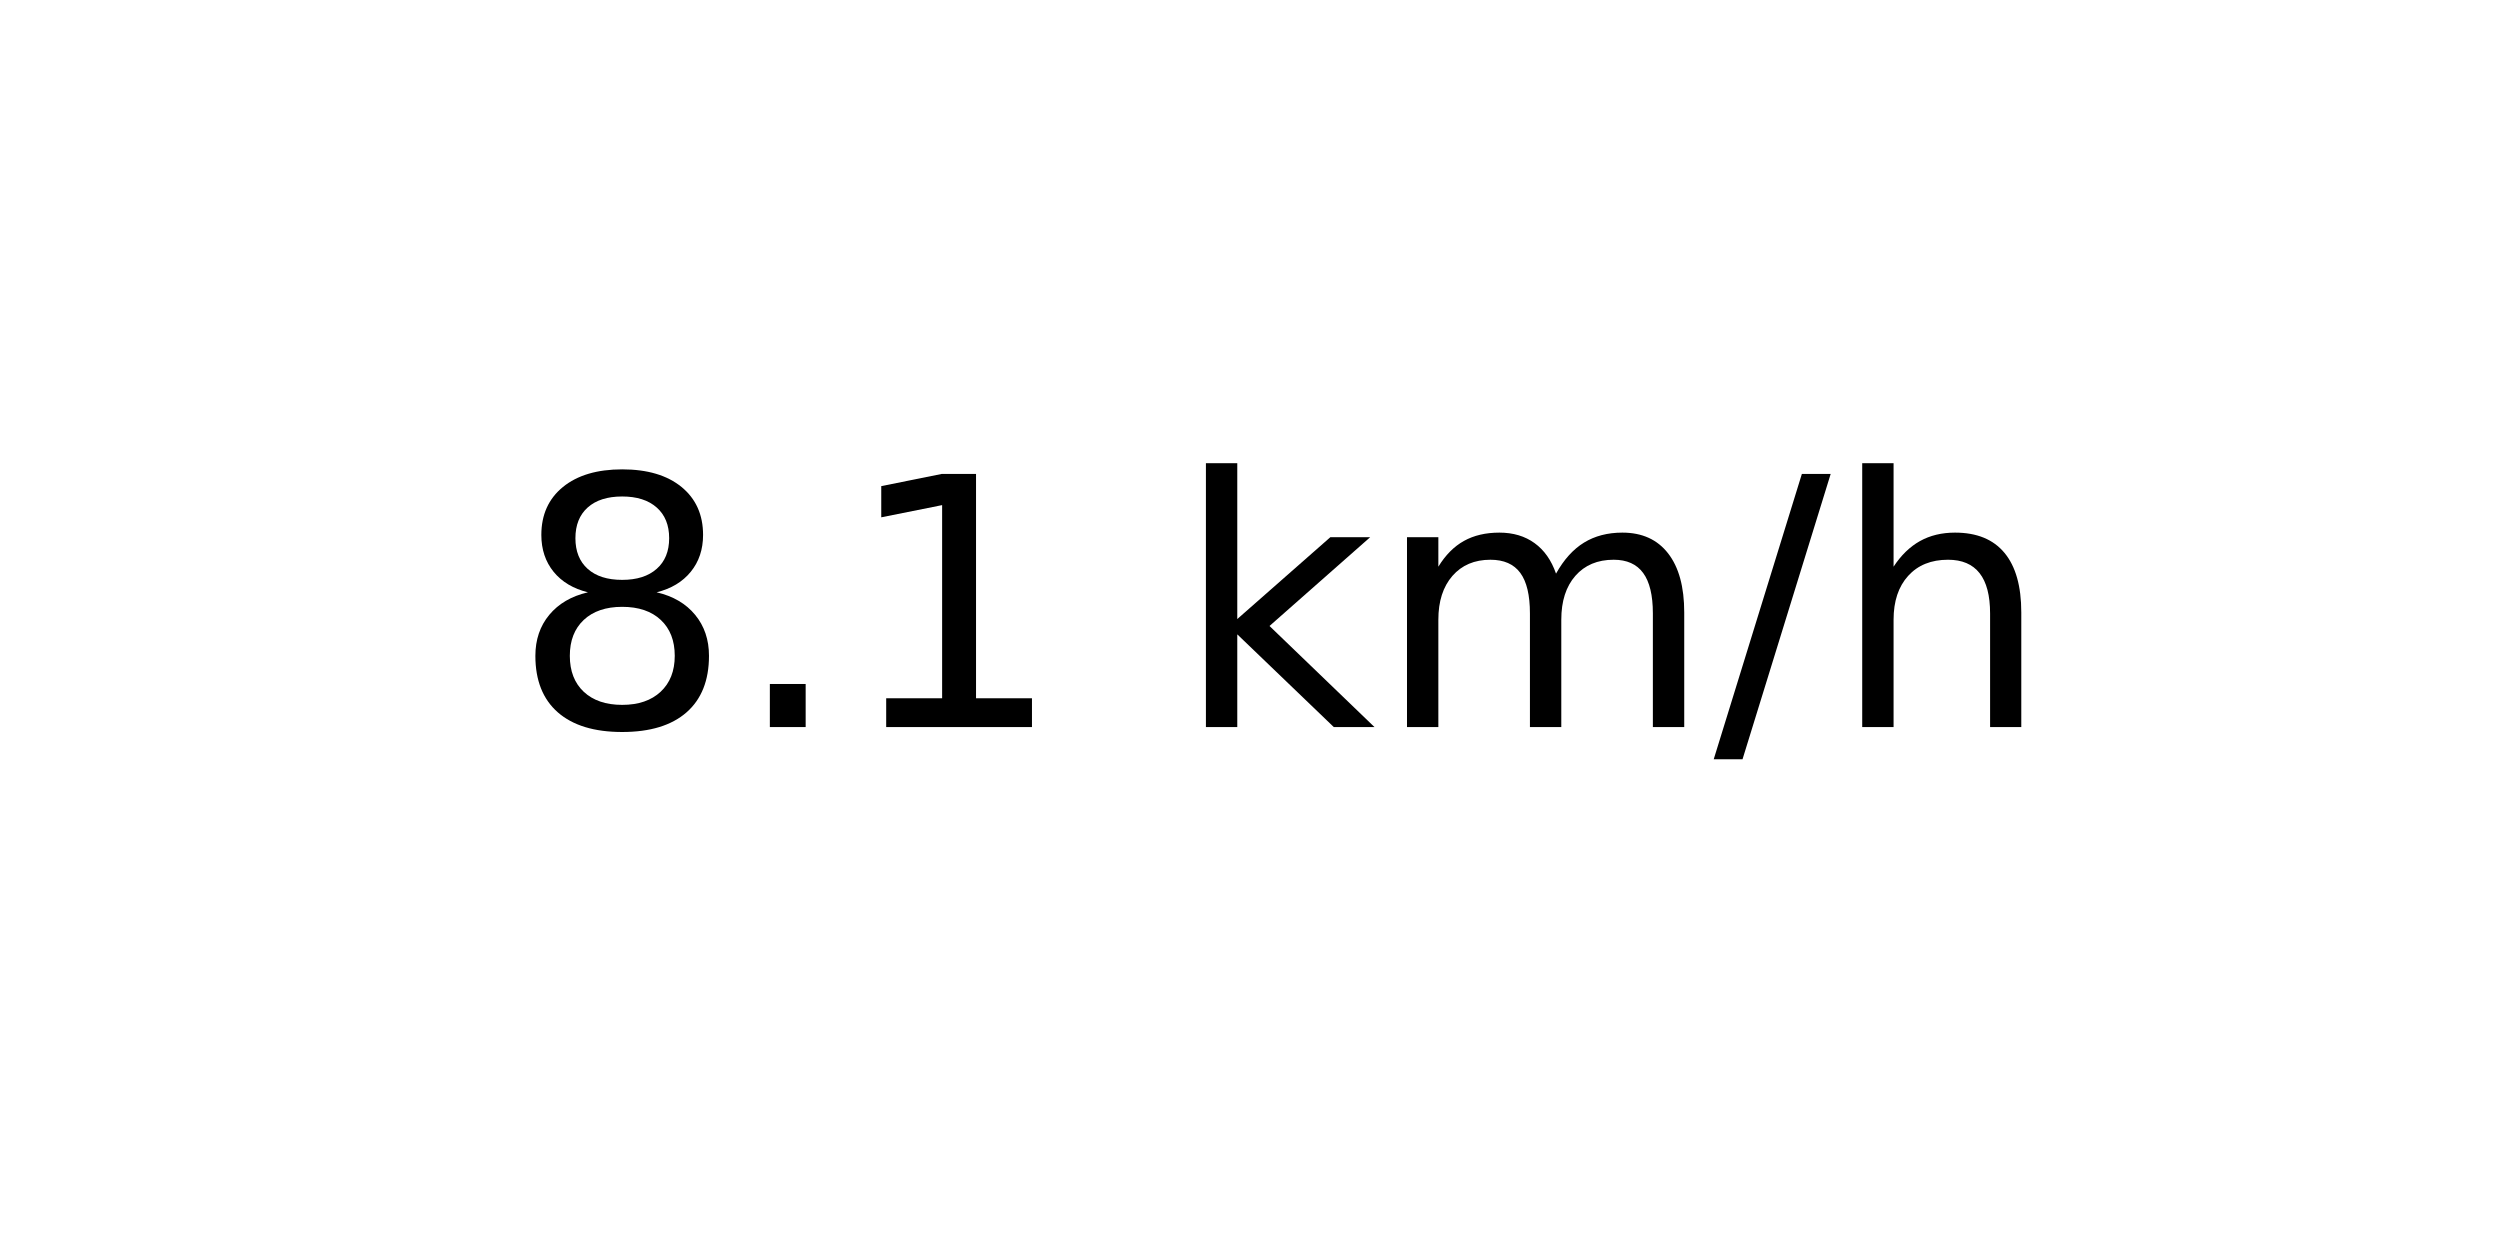
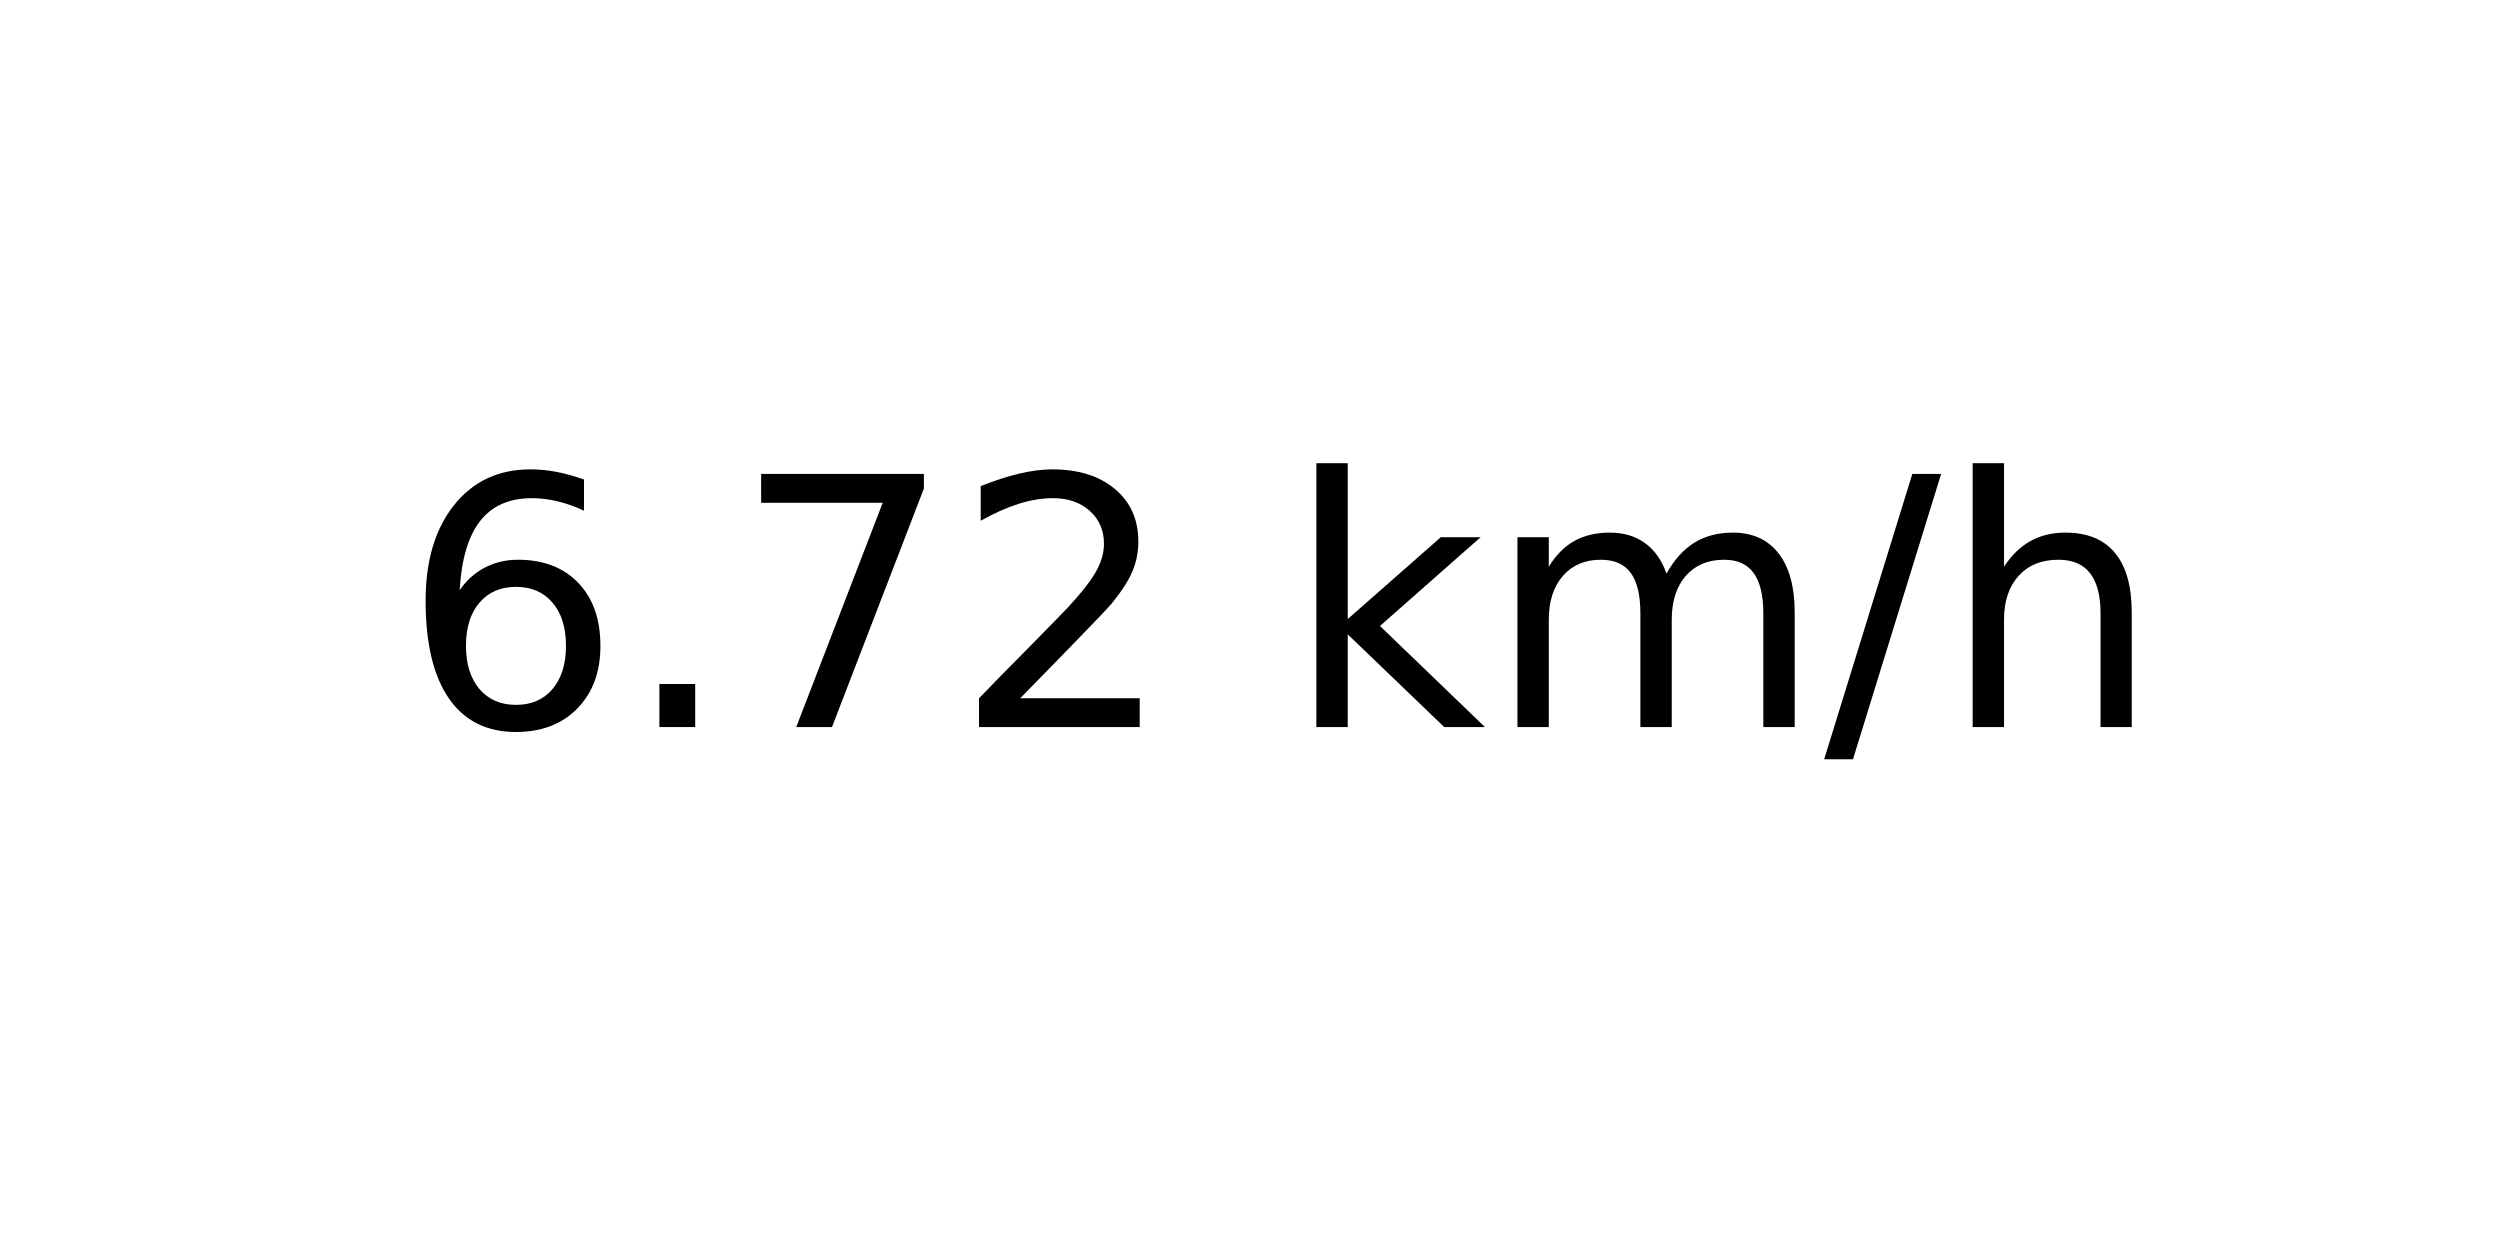
<svg xmlns="http://www.w3.org/2000/svg" xmlns:xlink="http://www.w3.org/1999/xlink" width="72pt" height="36pt" viewBox="0 0 72 36" version="1.1">
  <defs>
    <style type="text/css">*{stroke-linejoin: round; stroke-linecap: butt}</style>
  </defs>
  <g id="figure_1">
    <g id="axes_1">
      <g id="text_1">
-         <g transform="translate(14.74062 20.93937) scale(0.1 -0.1)">
+         <g transform="translate(11.55937 20.93937) scale(0.1 -0.1)">
          <defs>
-             <path id="DejaVuSans-38" d="M 2034 2216  Q 1584 2216 1326 1975  Q 1069 1734 1069 1313  Q 1069 891 1326 650  Q 1584 409 2034 409  Q 2484 409 2743 651  Q 3003 894 3003 1313  Q 3003 1734 2745 1975  Q 2488 2216 2034 2216  z M 1403 2484  Q 997 2584 770 2862  Q 544 3141 544 3541  Q 544 4100 942 4425  Q 1341 4750 2034 4750  Q 2731 4750 3128 4425  Q 3525 4100 3525 3541  Q 3525 3141 3298 2862  Q 3072 2584 2669 2484  Q 3125 2378 3379 2068  Q 3634 1759 3634 1313  Q 3634 634 3220 271  Q 2806 -91 2034 -91  Q 1263 -91 848 271  Q 434 634 434 1313  Q 434 1759 690 2068  Q 947 2378 1403 2484  z M 1172 3481  Q 1172 3119 1398 2916  Q 1625 2713 2034 2713  Q 2441 2713 2670 2916  Q 2900 3119 2900 3481  Q 2900 3844 2670 4047  Q 2441 4250 2034 4250  Q 1625 4250 1398 4047  Q 1172 3844 1172 3481  z " transform="scale(0.015625)" />
+             <path id="DejaVuSans-36" d="M 2113 2584  Q 1688 2584 1439 2293  Q 1191 2003 1191 1497  Q 1191 994 1439 701  Q 1688 409 2113 409  Q 2538 409 2786 701  Q 3034 994 3034 1497  Q 3034 2003 2786 2293  Q 2538 2584 2113 2584  z M 3366 4563  L 3366 3988  Q 3128 4100 2886 4159  Q 2644 4219 2406 4219  Q 1781 4219 1451 3797  Q 1122 3375 1075 2522  Q 1259 2794 1537 2939  Q 1816 3084 2150 3084  Q 2853 3084 3261 2657  Q 3669 2231 3669 1497  Q 3669 778 3244 343  Q 2819 -91 2113 -91  Q 1303 -91 875 529  Q 447 1150 447 2328  Q 447 3434 972 4092  Q 1497 4750 2381 4750  Q 2619 4750 2861 4703  Q 3103 4656 3366 4563  z " transform="scale(0.015625)" />
            <path id="DejaVuSans-2e" d="M 684 794  L 1344 794  L 1344 0  L 684 0  L 684 794  z " transform="scale(0.015625)" />
-             <path id="DejaVuSans-31" d="M 794 531  L 1825 531  L 1825 4091  L 703 3866  L 703 4441  L 1819 4666  L 2450 4666  L 2450 531  L 3481 531  L 3481 0  L 794 0  L 794 531  z " transform="scale(0.015625)" />
+             <path id="DejaVuSans-37" d="M 525 4666  L 3525 4666  L 3525 4397  L 1831 0  L 1172 0  L 2766 4134  L 525 4134  L 525 4666  z " transform="scale(0.015625)" />
+             <path id="DejaVuSans-32" d="M 1228 531  L 3431 531  L 3431 0  L 469 0  L 469 531  Q 828 903 1448 1529  Q 2069 2156 2228 2338  Q 2531 2678 2651 2914  Q 2772 3150 2772 3378  Q 2772 3750 2511 3984  Q 2250 4219 1831 4219  Q 1534 4219 1204 4116  Q 875 4013 500 3803  L 500 4441  Q 881 4594 1212 4672  Q 1544 4750 1819 4750  Q 2544 4750 2975 4387  Q 3406 4025 3406 3419  Q 3406 3131 3298 2873  Q 3191 2616 2906 2266  Q 2828 2175 2409 1742  Q 1991 1309 1228 531  z " transform="scale(0.015625)" />
            <path id="DejaVuSans-20" transform="scale(0.015625)" />
            <path id="DejaVuSans-6b" d="M 581 4863  L 1159 4863  L 1159 1991  L 2875 3500  L 3609 3500  L 1753 1863  L 3688 0  L 2938 0  L 1159 1709  L 1159 0  L 581 0  L 581 4863  z " transform="scale(0.015625)" />
            <path id="DejaVuSans-6d" d="M 3328 2828  Q 3544 3216 3844 3400  Q 4144 3584 4550 3584  Q 5097 3584 5394 3201  Q 5691 2819 5691 2113  L 5691 0  L 5113 0  L 5113 2094  Q 5113 2597 4934 2840  Q 4756 3084 4391 3084  Q 3944 3084 3684 2787  Q 3425 2491 3425 1978  L 3425 0  L 2847 0  L 2847 2094  Q 2847 2600 2669 2842  Q 2491 3084 2119 3084  Q 1678 3084 1418 2786  Q 1159 2488 1159 1978  L 1159 0  L 581 0  L 581 3500  L 1159 3500  L 1159 2956  Q 1356 3278 1631 3431  Q 1906 3584 2284 3584  Q 2666 3584 2933 3390  Q 3200 3197 3328 2828  z " transform="scale(0.015625)" />
            <path id="DejaVuSans-2f" d="M 1625 4666  L 2156 4666  L 531 -594  L 0 -594  L 1625 4666  z " transform="scale(0.015625)" />
            <path id="DejaVuSans-68" d="M 3513 2113  L 3513 0  L 2938 0  L 2938 2094  Q 2938 2591 2744 2837  Q 2550 3084 2163 3084  Q 1697 3084 1428 2787  Q 1159 2491 1159 1978  L 1159 0  L 581 0  L 581 4863  L 1159 4863  L 1159 2956  Q 1366 3272 1645 3428  Q 1925 3584 2291 3584  Q 2894 3584 3203 3211  Q 3513 2838 3513 2113  z " transform="scale(0.015625)" />
          </defs>
-           <use xlink:href="#DejaVuSans-38" />
+           <use xlink:href="#DejaVuSans-36" />
          <use xlink:href="#DejaVuSans-2e" x="63.623" />
-           <use xlink:href="#DejaVuSans-31" x="95.41" />
-           <use xlink:href="#DejaVuSans-20" x="159.033" />
-           <use xlink:href="#DejaVuSans-6b" x="190.82" />
-           <use xlink:href="#DejaVuSans-6d" x="248.73" />
-           <use xlink:href="#DejaVuSans-2f" x="346.143" />
-           <use xlink:href="#DejaVuSans-68" x="379.834" />
+           <use xlink:href="#DejaVuSans-37" x="95.41" />
+           <use xlink:href="#DejaVuSans-32" x="159.033" />
+           <use xlink:href="#DejaVuSans-20" x="222.656" />
+           <use xlink:href="#DejaVuSans-6b" x="254.443" />
+           <use xlink:href="#DejaVuSans-6d" x="312.354" />
+           <use xlink:href="#DejaVuSans-2f" x="409.766" />
+           <use xlink:href="#DejaVuSans-68" x="443.457" />
        </g>
      </g>
    </g>
  </g>
</svg>
